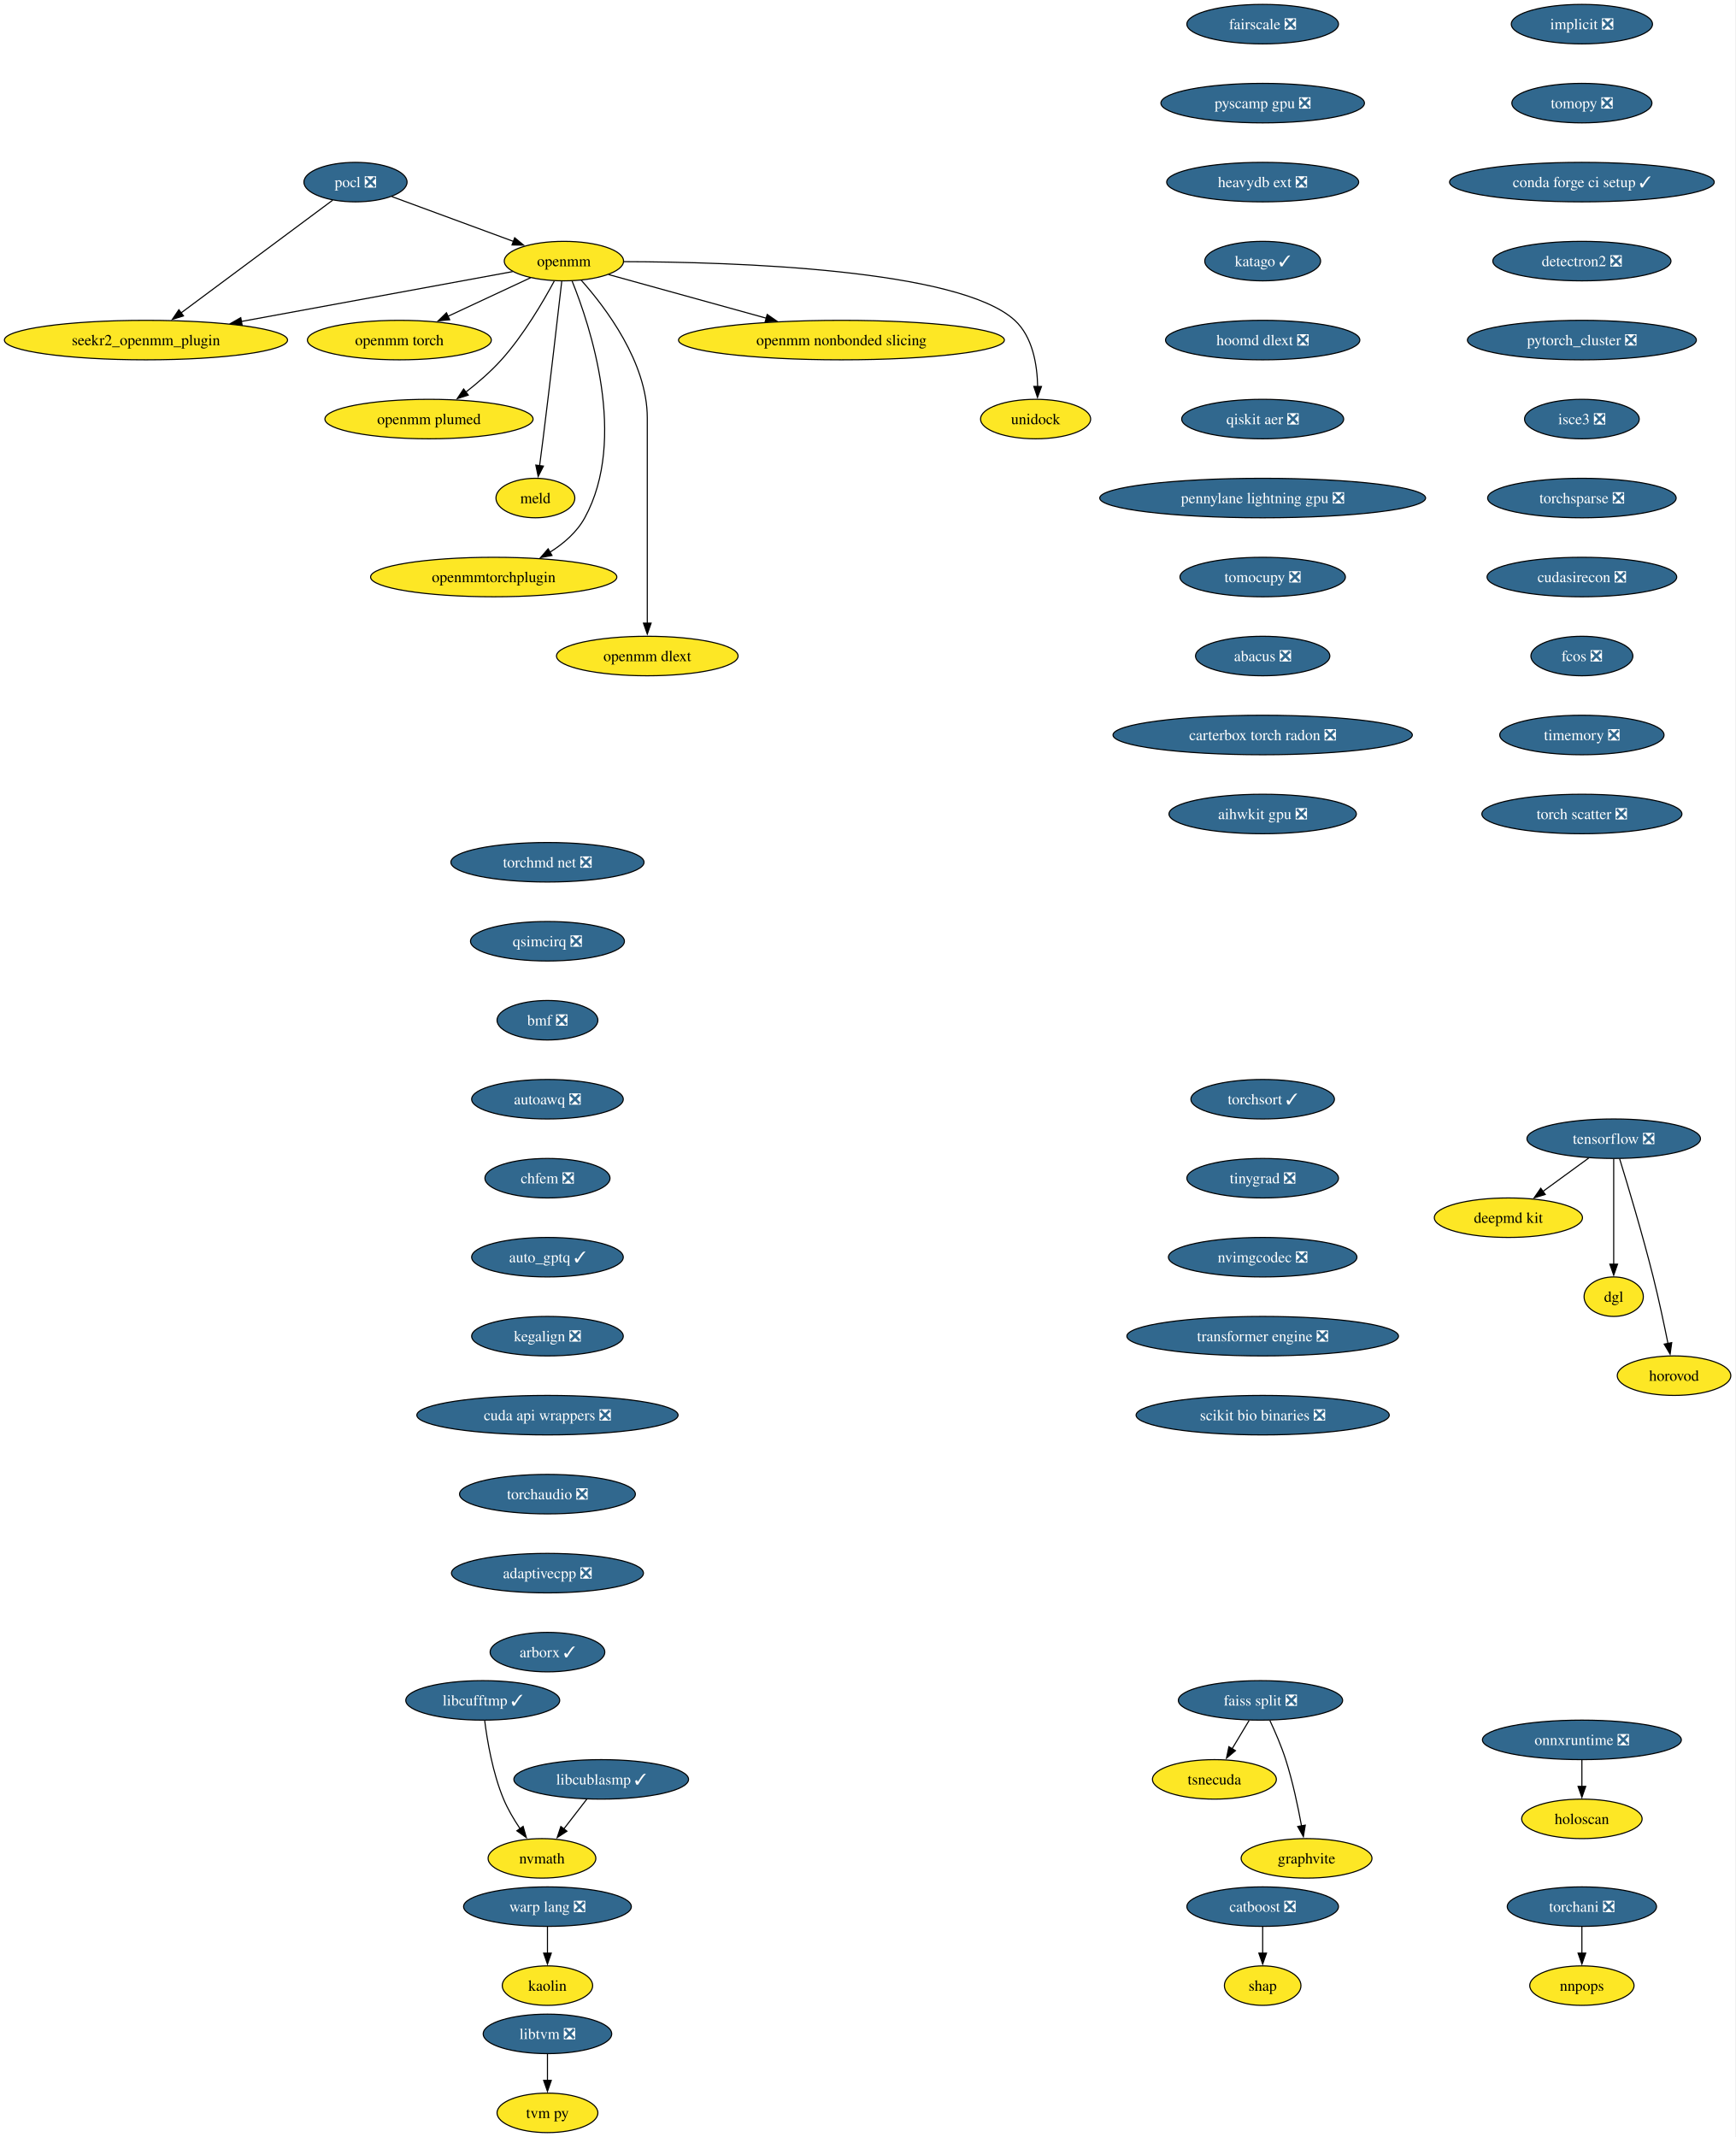
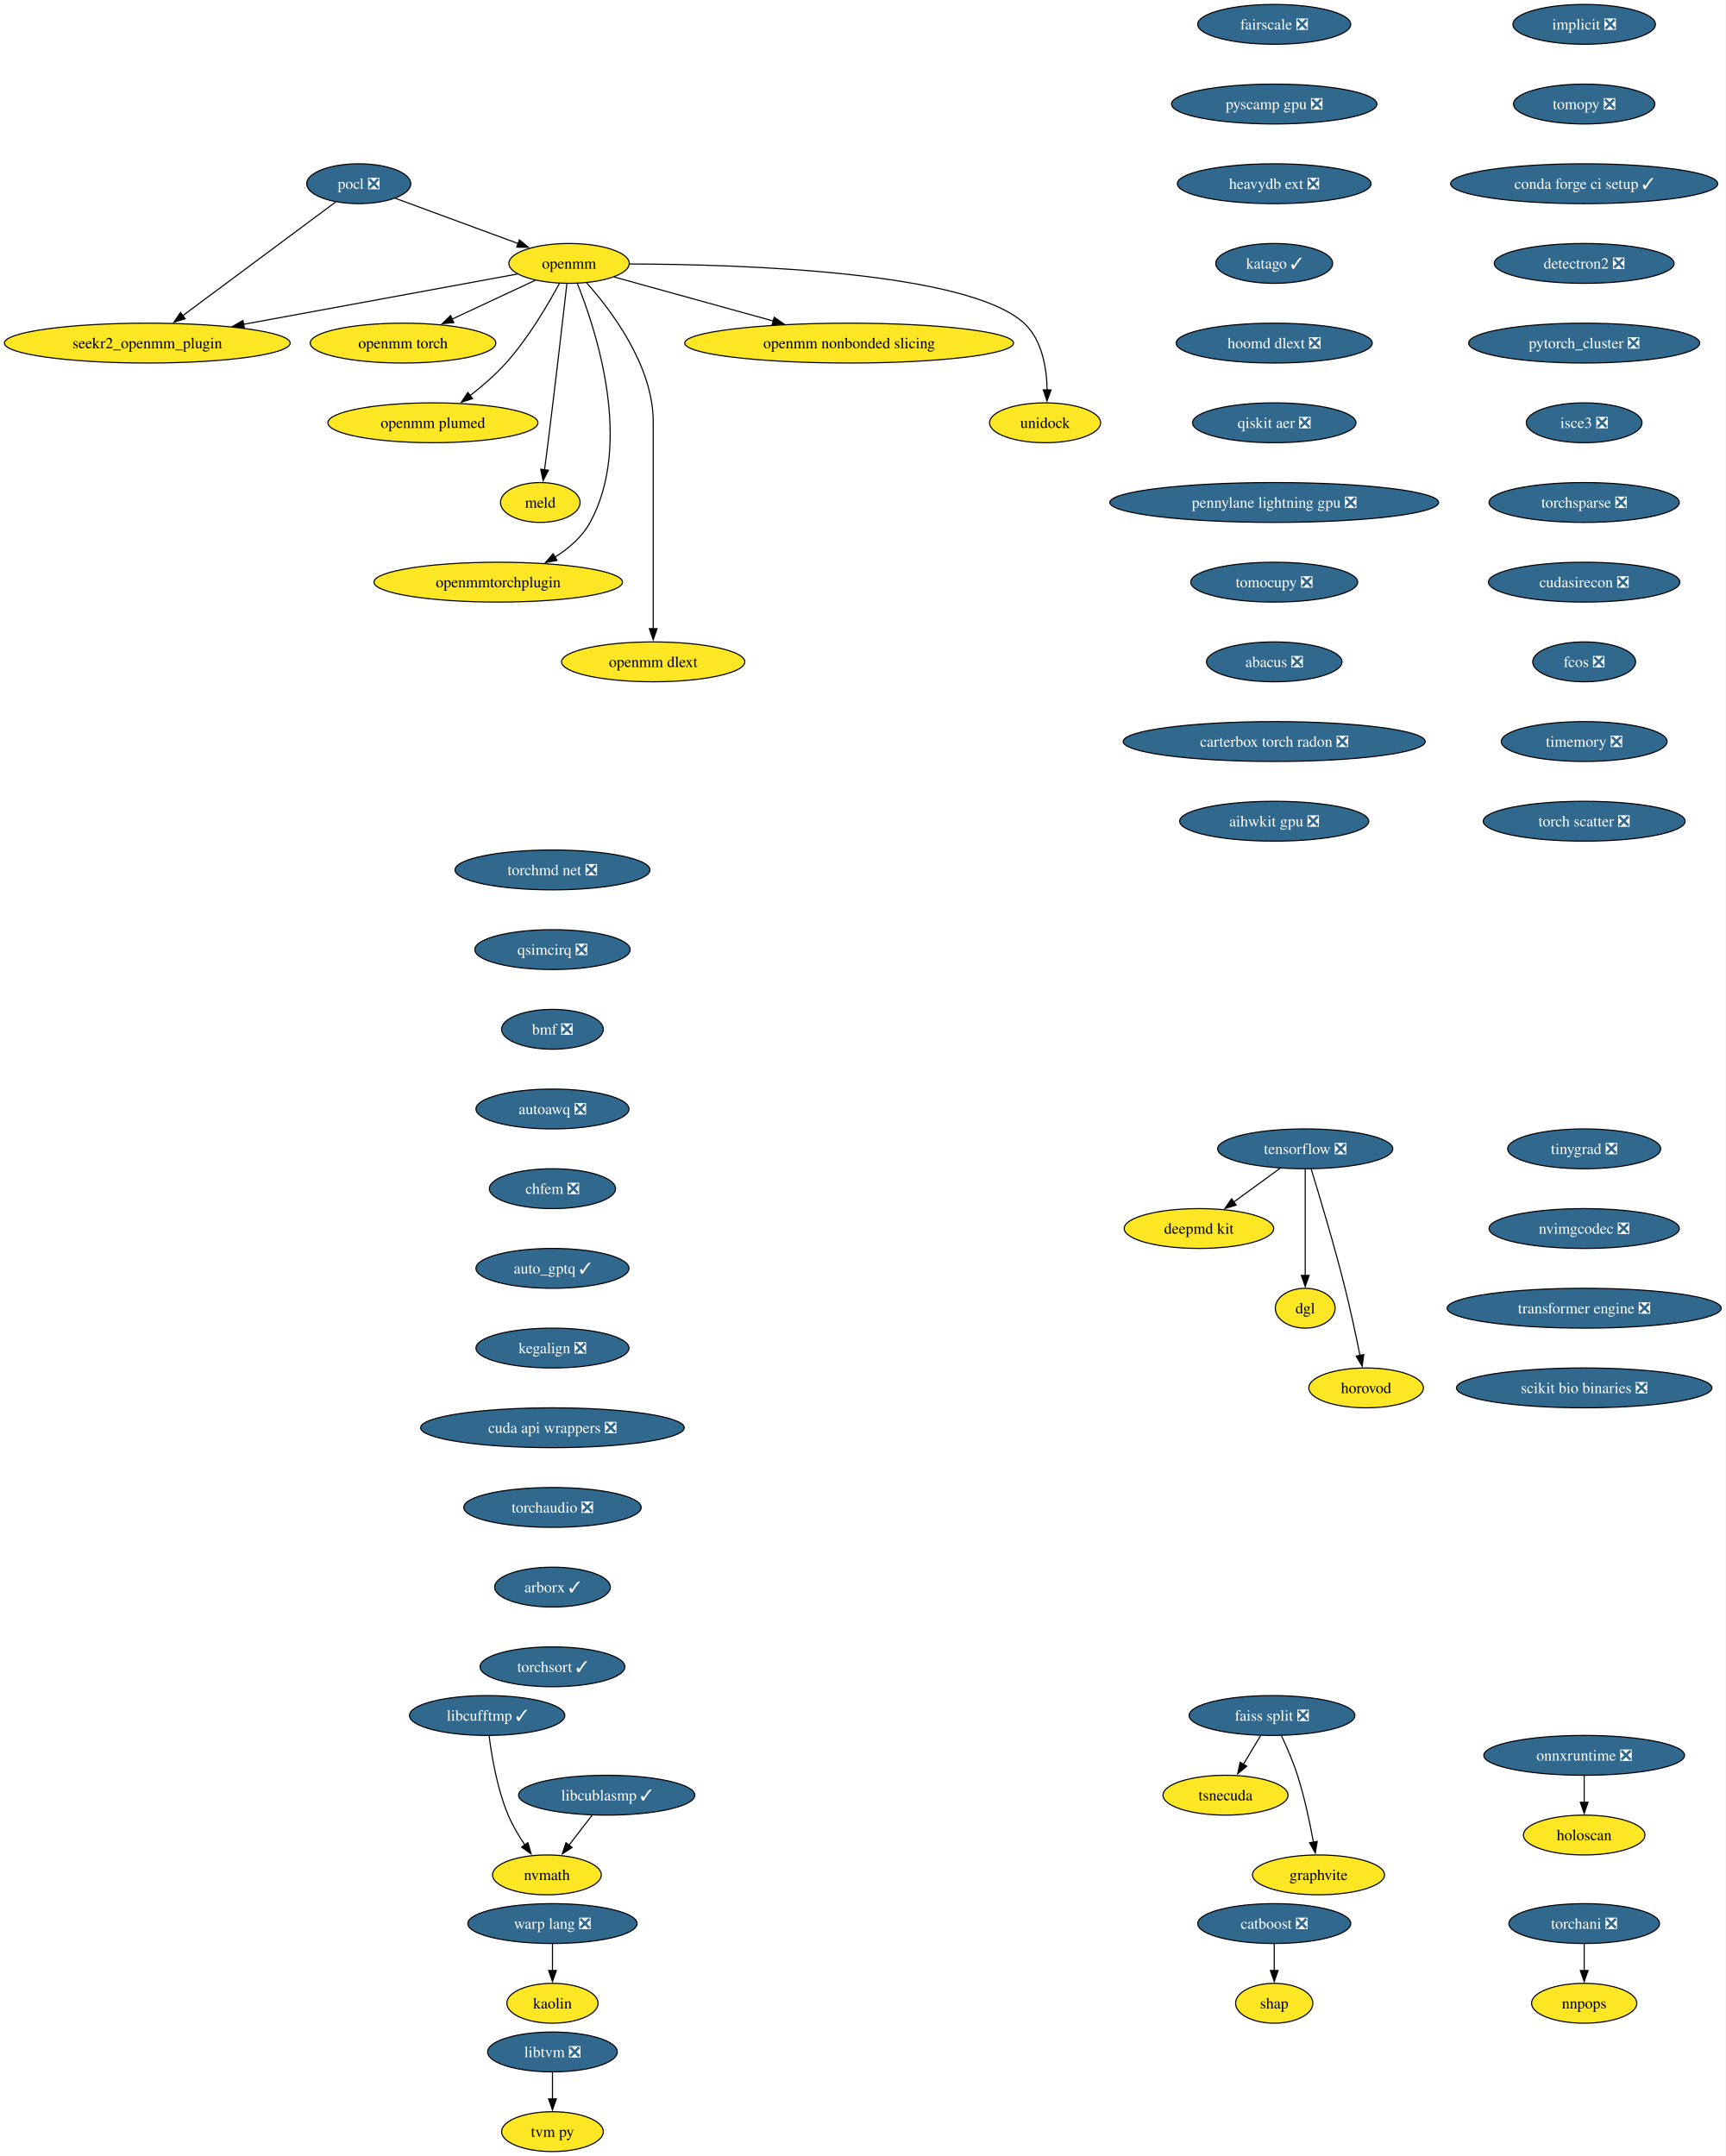
- <svg xmlns="http://www.w3.org/2000/svg" xmlns:xlink="http://www.w3.org/1999/xlink" width="1582pt" height="1948pt" viewBox="0.00 0.00 1582.00 1948.00">
+ <svg xmlns="http://www.w3.org/2000/svg" xmlns:xlink="http://www.w3.org/1999/xlink" width="1559pt" height="1948pt" viewBox="0.00 0.00 1559.00 1948.00">
  <g id="graph0" class="graph" transform="scale(1 1) rotate(0) translate(4 1944)">
-     <polygon fill="white" stroke="none" points="-4,4 -4,-1944 1577.81,-1944 1577.81,4 -4,4" />
+     <polygon fill="white" stroke="none" points="-4,4 -4,-1944 1554.88,-1944 1554.88,4 -4,4" />
    <g id="node1" class="node">
      <g id="a_node1">
        <a xlink:href="https://github.com/conda-forge/implicit-feedstock/pull/109" xlink:title="implicit ❎">
-           <ellipse fill="#31688e" stroke="black" cx="1438.07" cy="-1922" rx="64.36" ry="18" />
-           <text xml:space="preserve" text-anchor="middle" x="1438.07" y="-1917.33" font-family="Times,serif" font-size="14.00" fill="white">implicit ❎</text>
+           <ellipse fill="#31688e" stroke="black" cx="1427.07" cy="-1922" rx="64.36" ry="18" />
+           <text xml:space="preserve" text-anchor="middle" x="1427.07" y="-1917.33" font-family="Times,serif" font-size="14.00" fill="white">implicit ❎</text>
        </a>
      </g>
    </g>
    <g id="node2" class="node">
      <g id="a_node2">
        <a xlink:href="https://github.com/conda-forge/tomopy-feedstock/pull/84" xlink:title="tomopy ❎">
-           <ellipse fill="#31688e" stroke="black" cx="1438.07" cy="-1850" rx="63.84" ry="18" />
-           <text xml:space="preserve" text-anchor="middle" x="1438.07" y="-1845.33" font-family="Times,serif" font-size="14.00" fill="white">tomopy ❎</text>
+           <ellipse fill="#31688e" stroke="black" cx="1427.07" cy="-1850" rx="63.84" ry="18" />
+           <text xml:space="preserve" text-anchor="middle" x="1427.07" y="-1845.33" font-family="Times,serif" font-size="14.00" fill="white">tomopy ❎</text>
        </a>
      </g>
    </g>
    <g id="node13" class="node">
      <g id="a_node13">
        <a xlink:href="https://github.com/conda-forge/conda-forge-ci-setup-feedstock/pull/393" xlink:title="conda forge ci setup ✓">
-           <ellipse fill="#31688e" stroke="black" cx="1438.07" cy="-1778" rx="120.65" ry="18" />
-           <text xml:space="preserve" text-anchor="middle" x="1438.07" y="-1773.33" font-family="Times,serif" font-size="14.00" fill="white">conda forge ci setup ✓</text>
+           <ellipse fill="#31688e" stroke="black" cx="1427.07" cy="-1778" rx="120.65" ry="18" />
+           <text xml:space="preserve" text-anchor="middle" x="1427.07" y="-1773.33" font-family="Times,serif" font-size="14.00" fill="white">conda forge ci setup ✓</text>
        </a>
      </g>
    </g>
    <g id="node3" class="node">
      <g id="a_node3">
        <a xlink:href="https://github.com/conda-forge/pocl-feedstock/pull/110" xlink:title="pocl ❎">
          <ellipse fill="#31688e" stroke="black" cx="320.07" cy="-1778" rx="47" ry="18" />
          <text xml:space="preserve" text-anchor="middle" x="320.07" y="-1773.33" font-family="Times,serif" font-size="14.00" fill="white">pocl ❎</text>
        </a>
      </g>
    </g>
    <g id="node4" class="node">
      <g id="a_node4">
        <a xlink:href="https://github.com/conda-forge/openmm-feedstock" xlink:title="openmm">
          <ellipse fill="#fde725" stroke="black" cx="510.07" cy="-1706" rx="54.36" ry="18" />
          <text xml:space="preserve" text-anchor="middle" x="510.07" y="-1701.33" font-family="Times,serif" font-size="14.00">openmm</text>
        </a>
      </g>
    </g>
    <g id="edge2" class="edge">
      <path fill="none" stroke="black" d="M353.17,-1764.81C383.87,-1753.5 429.84,-1736.56 464.1,-1723.94" />
      <polygon fill="black" stroke="black" points="465.19,-1727.27 473.36,-1720.53 462.77,-1720.7 465.19,-1727.27" />
    </g>
    <g id="node5" class="node">
      <g id="a_node5">
        <a xlink:href="https://github.com/conda-forge/seekr2_openmm_plugin-feedstock" xlink:title="seekr2_openmm_plugin">
          <ellipse fill="#fde725" stroke="black" cx="129.07" cy="-1634" rx="129.07" ry="18" />
          <text xml:space="preserve" text-anchor="middle" x="129.07" y="-1629.33" font-family="Times,serif" font-size="14.00">seekr2_openmm_plugin</text>
        </a>
      </g>
    </g>
    <g id="edge3" class="edge">
      <path fill="none" stroke="black" d="M299.27,-1761.53C265.88,-1736.71 200.11,-1687.81 160.83,-1658.61" />
      <polygon fill="black" stroke="black" points="163.25,-1656.05 153.13,-1652.89 159.07,-1661.66 163.25,-1656.05" />
    </g>
    <g id="edge4" class="edge">
      <path fill="none" stroke="black" d="M463.35,-1696.42C401.9,-1685.13 292.71,-1665.06 215.88,-1650.95" />
      <polygon fill="black" stroke="black" points="216.74,-1647.55 206.28,-1649.18 215.48,-1654.43 216.74,-1647.55" />
    </g>
    <g id="node6" class="node">
      <g id="a_node6">
        <a xlink:href="https://github.com/conda-forge/openmm-torch-feedstock" xlink:title="openmm torch">
          <ellipse fill="#fde725" stroke="black" cx="360.07" cy="-1634" rx="83.83" ry="18" />
          <text xml:space="preserve" text-anchor="middle" x="360.07" y="-1629.33" font-family="Times,serif" font-size="14.00">openmm torch</text>
        </a>
      </g>
    </g>
    <g id="edge5" class="edge">
      <path fill="none" stroke="black" d="M479.72,-1690.83C458.09,-1680.74 428.68,-1667.02 404.43,-1655.7" />
      <polygon fill="black" stroke="black" points="405.96,-1652.55 395.42,-1651.49 403,-1658.89 405.96,-1652.55" />
    </g>
    <g id="node7" class="node">
      <g id="a_node7">
        <a xlink:href="https://github.com/conda-forge/openmm-plumed-feedstock" xlink:title="openmm plumed">
          <ellipse fill="#fde725" stroke="black" cx="387.07" cy="-1562" rx="94.88" ry="18" />
          <text xml:space="preserve" text-anchor="middle" x="387.07" y="-1557.33" font-family="Times,serif" font-size="14.00">openmm plumed</text>
        </a>
      </g>
    </g>
    <g id="edge6" class="edge">
      <path fill="none" stroke="black" d="M501.26,-1687.79C491.14,-1668.98 473.31,-1638.52 453.07,-1616 443.48,-1605.32 431.6,-1595.08 420.58,-1586.49" />
      <polygon fill="black" stroke="black" points="422.88,-1583.85 412.8,-1580.61 418.66,-1589.43 422.88,-1583.85" />
    </g>
    <g id="node8" class="node">
      <g id="a_node8">
        <a xlink:href="https://github.com/conda-forge/meld-feedstock" xlink:title="meld">
          <ellipse fill="#fde725" stroke="black" cx="484.07" cy="-1490" rx="35.95" ry="18" />
          <text xml:space="preserve" text-anchor="middle" x="484.07" y="-1485.33" font-family="Times,serif" font-size="14.00">meld</text>
        </a>
      </g>
    </g>
    <g id="edge7" class="edge">
      <path fill="none" stroke="black" d="M508.1,-1687.6C504.73,-1658.06 497.6,-1596.23 491.07,-1544 490.08,-1536.05 488.96,-1527.43 487.91,-1519.51" />
      <polygon fill="black" stroke="black" points="491.39,-1519.13 486.6,-1509.68 484.45,-1520.05 491.39,-1519.13" />
    </g>
    <g id="node9" class="node">
      <g id="a_node9">
        <a xlink:href="https://github.com/conda-forge/openmmtorchplugin-feedstock" xlink:title="openmmtorchplugin">
          <ellipse fill="#fde725" stroke="black" cx="446.07" cy="-1418" rx="112.24" ry="18" />
          <text xml:space="preserve" text-anchor="middle" x="446.07" y="-1413.33" font-family="Times,serif" font-size="14.00">openmmtorchplugin</text>
        </a>
      </g>
    </g>
    <g id="edge8" class="edge">
      <path fill="none" stroke="black" d="M517.51,-1687.87C533.86,-1647.4 568.47,-1543.9 529.07,-1472 521.87,-1458.86 509.87,-1448.5 497.2,-1440.56" />
      <polygon fill="black" stroke="black" points="499.18,-1437.66 488.76,-1435.71 495.69,-1443.73 499.18,-1437.66" />
    </g>
    <g id="node10" class="node">
      <g id="a_node10">
        <a xlink:href="https://github.com/conda-forge/openmm-dlext-feedstock" xlink:title="openmm dlext">
          <ellipse fill="#fde725" stroke="black" cx="586.07" cy="-1346" rx="82.77" ry="18" />
          <text xml:space="preserve" text-anchor="middle" x="586.07" y="-1341.33" font-family="Times,serif" font-size="14.00">openmm dlext</text>
        </a>
      </g>
    </g>
    <g id="edge9" class="edge">
      <path fill="none" stroke="black" d="M525.82,-1688.61C548.08,-1663.64 586.07,-1613.61 586.07,-1563 586.07,-1563 586.07,-1563 586.07,-1489 586.07,-1449.74 586.07,-1404.38 586.07,-1375.69" />
      <polygon fill="black" stroke="black" points="589.57,-1376 586.07,-1366 582.57,-1376 589.57,-1376" />
    </g>
    <g id="node11" class="node">
      <g id="a_node11">
        <a xlink:href="https://github.com/conda-forge/openmm-nonbonded-slicing-feedstock" xlink:title="openmm nonbonded slicing">
          <ellipse fill="#fde725" stroke="black" cx="763.07" cy="-1634" rx="148.54" ry="18" />
          <text xml:space="preserve" text-anchor="middle" x="763.07" y="-1629.33" font-family="Times,serif" font-size="14.00">openmm nonbonded slicing</text>
        </a>
      </g>
    </g>
    <g id="edge10" class="edge">
      <path fill="none" stroke="black" d="M550.72,-1693.75C589.43,-1683.04 648.46,-1666.71 694.46,-1653.98" />
      <polygon fill="black" stroke="black" points="695.39,-1657.36 704.1,-1651.32 693.52,-1650.61 695.39,-1657.36" />
    </g>
    <g id="node12" class="node">
      <g id="a_node12">
        <a xlink:href="https://github.com/conda-forge/unidock-feedstock" xlink:title="unidock">
          <ellipse fill="#fde725" stroke="black" cx="940.07" cy="-1562" rx="50.16" ry="18" />
          <text xml:space="preserve" text-anchor="middle" x="940.07" y="-1557.33" font-family="Times,serif" font-size="14.00">unidock</text>
        </a>
      </g>
    </g>
    <g id="edge11" class="edge">
      <path fill="none" stroke="black" d="M564.77,-1705.49C664.48,-1705.21 870.27,-1698.79 921.07,-1652 937.43,-1636.93 941.54,-1611.52 941.93,-1591.7" />
      <polygon fill="black" stroke="black" points="945.43,-1591.69 941.79,-1581.74 938.43,-1591.79 945.43,-1591.69" />
    </g>
    <g id="node18" class="node">
      <g id="a_node18">
        <a xlink:href="https://github.com/conda-forge/detectron2-feedstock/pull/52" xlink:title="detectron2 ❎">
-           <ellipse fill="#31688e" stroke="black" cx="1438.07" cy="-1706" rx="81.2" ry="18" />
-           <text xml:space="preserve" text-anchor="middle" x="1438.07" y="-1701.33" font-family="Times,serif" font-size="14.00" fill="white">detectron2 ❎</text>
+           <ellipse fill="#31688e" stroke="black" cx="1427.07" cy="-1706" rx="81.2" ry="18" />
+           <text xml:space="preserve" text-anchor="middle" x="1427.07" y="-1701.33" font-family="Times,serif" font-size="14.00" fill="white">detectron2 ❎</text>
        </a>
      </g>
    </g>
    <g id="node14" class="node">
      <g id="a_node14">
        <a xlink:href="https://github.com/conda-forge/tensorflow-feedstock/pull/450" xlink:title="tensorflow ❎">
-           <ellipse fill="#31688e" stroke="black" cx="1467.07" cy="-906" rx="79.09" ry="18" />
-           <text xml:space="preserve" text-anchor="middle" x="1467.07" y="-901.33" font-family="Times,serif" font-size="14.00" fill="white">tensorflow ❎</text>
+           <ellipse fill="#31688e" stroke="black" cx="1175.07" cy="-906" rx="79.09" ry="18" />
+           <text xml:space="preserve" text-anchor="middle" x="1175.07" y="-901.33" font-family="Times,serif" font-size="14.00" fill="white">tensorflow ❎</text>
        </a>
      </g>
    </g>
    <g id="node15" class="node">
      <g id="a_node15">
        <a xlink:href="https://github.com/conda-forge/deepmd-kit-feedstock" xlink:title="deepmd kit">
-           <ellipse fill="#fde725" stroke="black" cx="1371.07" cy="-834" rx="67.52" ry="18" />
-           <text xml:space="preserve" text-anchor="middle" x="1371.07" y="-829.33" font-family="Times,serif" font-size="14.00">deepmd kit</text>
+           <ellipse fill="#fde725" stroke="black" cx="1079.07" cy="-834" rx="67.52" ry="18" />
+           <text xml:space="preserve" text-anchor="middle" x="1079.07" y="-829.33" font-family="Times,serif" font-size="14.00">deepmd kit</text>
        </a>
      </g>
    </g>
    <g id="edge13" class="edge">
-       <path fill="none" stroke="black" d="M1444.32,-888.41C1431.8,-879.28 1416.07,-867.81 1402.4,-857.84" />
-       <polygon fill="black" stroke="black" points="1404.69,-855.18 1394.55,-852.12 1400.57,-860.84 1404.69,-855.18" />
+       <path fill="none" stroke="black" d="M1152.32,-888.41C1139.8,-879.28 1124.07,-867.81 1110.4,-857.84" />
+       <polygon fill="black" stroke="black" points="1112.69,-855.18 1102.55,-852.12 1108.57,-860.84 1112.69,-855.18" />
    </g>
    <g id="node16" class="node">
      <g id="a_node16">
        <a xlink:href="https://github.com/conda-forge/dgl-feedstock" xlink:title="dgl">
-           <ellipse fill="#fde725" stroke="black" cx="1467.07" cy="-762" rx="27.01" ry="18" />
-           <text xml:space="preserve" text-anchor="middle" x="1467.07" y="-757.33" font-family="Times,serif" font-size="14.00">dgl</text>
+           <ellipse fill="#fde725" stroke="black" cx="1175.07" cy="-762" rx="27.01" ry="18" />
+           <text xml:space="preserve" text-anchor="middle" x="1175.07" y="-757.33" font-family="Times,serif" font-size="14.00">dgl</text>
        </a>
      </g>
    </g>
    <g id="edge14" class="edge">
-       <path fill="none" stroke="black" d="M1467.07,-887.59C1467.07,-863.61 1467.07,-820.14 1467.07,-791.42" />
-       <polygon fill="black" stroke="black" points="1470.57,-791.62 1467.07,-781.62 1463.57,-791.62 1470.57,-791.62" />
+       <path fill="none" stroke="black" d="M1175.07,-887.59C1175.07,-863.61 1175.07,-820.14 1175.07,-791.42" />
+       <polygon fill="black" stroke="black" points="1178.57,-791.62 1175.07,-781.62 1171.57,-791.62 1178.57,-791.62" />
    </g>
    <g id="node17" class="node">
      <g id="a_node17">
        <a xlink:href="https://github.com/conda-forge/horovod-feedstock" xlink:title="horovod">
-           <ellipse fill="#fde725" stroke="black" cx="1522.07" cy="-690" rx="51.74" ry="18" />
-           <text xml:space="preserve" text-anchor="middle" x="1522.07" y="-685.33" font-family="Times,serif" font-size="14.00">horovod</text>
+           <ellipse fill="#fde725" stroke="black" cx="1230.07" cy="-690" rx="51.74" ry="18" />
+           <text xml:space="preserve" text-anchor="middle" x="1230.07" y="-685.33" font-family="Times,serif" font-size="14.00">horovod</text>
        </a>
      </g>
    </g>
    <g id="edge15" class="edge">
-       <path fill="none" stroke="black" d="M1472.47,-887.71C1479.87,-863.69 1493.36,-818.78 1503.07,-780 1508.12,-759.83 1513,-736.87 1516.55,-719.32" />
-       <polygon fill="black" stroke="black" points="1519.96,-720.12 1518.49,-709.63 1513.1,-718.75 1519.96,-720.12" />
+       <path fill="none" stroke="black" d="M1180.47,-887.71C1187.87,-863.69 1201.36,-818.78 1211.07,-780 1216.12,-759.83 1221,-736.87 1224.55,-719.32" />
+       <polygon fill="black" stroke="black" points="1227.96,-720.12 1226.49,-709.63 1221.1,-718.75 1227.96,-720.12" />
    </g>
    <g id="node21" class="node">
      <g id="a_node21">
        <a xlink:href="https://github.com/conda-forge/pytorch_cluster-feedstock/pull/62" xlink:title="pytorch_cluster ❎">
-           <ellipse fill="#31688e" stroke="black" cx="1438.07" cy="-1634" rx="104.35" ry="18" />
-           <text xml:space="preserve" text-anchor="middle" x="1438.07" y="-1629.33" font-family="Times,serif" font-size="14.00" fill="white">pytorch_cluster ❎</text>
+           <ellipse fill="#31688e" stroke="black" cx="1427.07" cy="-1634" rx="104.35" ry="18" />
+           <text xml:space="preserve" text-anchor="middle" x="1427.07" y="-1629.33" font-family="Times,serif" font-size="14.00" fill="white">pytorch_cluster ❎</text>
        </a>
      </g>
    </g>
    <g id="node19" class="node">
      <g id="a_node19">
        <a xlink:href="https://github.com/conda-forge/catboost-feedstock/pull/142" xlink:title="catboost ❎">
          <ellipse fill="#31688e" stroke="black" cx="1147.07" cy="-206" rx="69.1" ry="18" />
          <text xml:space="preserve" text-anchor="middle" x="1147.07" y="-201.33" font-family="Times,serif" font-size="14.00" fill="white">catboost ❎</text>
        </a>
      </g>
    </g>
    <g id="node20" class="node">
      <g id="a_node20">
        <a xlink:href="https://github.com/conda-forge/shap-feedstock" xlink:title="shap">
          <ellipse fill="#fde725" stroke="black" cx="1147.07" cy="-134" rx="34.9" ry="18" />
          <text xml:space="preserve" text-anchor="middle" x="1147.07" y="-129.32" font-family="Times,serif" font-size="14.00">shap</text>
        </a>
      </g>
    </g>
    <g id="edge17" class="edge">
      <path fill="none" stroke="black" d="M1147.07,-187.7C1147.07,-180.41 1147.07,-171.73 1147.07,-163.54" />
      <polygon fill="black" stroke="black" points="1150.57,-163.62 1147.07,-153.62 1143.57,-163.62 1150.57,-163.62" />
    </g>
    <g id="node25" class="node">
      <g id="a_node25">
        <a xlink:href="https://github.com/conda-forge/isce3-feedstock/pull/92" xlink:title="isce3 ❎">
-           <ellipse fill="#31688e" stroke="black" cx="1438.07" cy="-1562" rx="52.26" ry="18" />
-           <text xml:space="preserve" text-anchor="middle" x="1438.07" y="-1557.33" font-family="Times,serif" font-size="14.00" fill="white">isce3 ❎</text>
+           <ellipse fill="#31688e" stroke="black" cx="1427.07" cy="-1562" rx="52.26" ry="18" />
+           <text xml:space="preserve" text-anchor="middle" x="1427.07" y="-1557.33" font-family="Times,serif" font-size="14.00" fill="white">isce3 ❎</text>
        </a>
      </g>
    </g>
    <g id="node22" class="node">
      <g id="a_node22">
        <a xlink:href="https://github.com/conda-forge/faiss-split-feedstock/pull/90" xlink:title="faiss split ❎">
          <ellipse fill="#31688e" stroke="black" cx="1145.07" cy="-394" rx="74.88" ry="18" />
          <text xml:space="preserve" text-anchor="middle" x="1145.07" y="-389.32" font-family="Times,serif" font-size="14.00" fill="white">faiss split ❎</text>
        </a>
      </g>
    </g>
    <g id="node23" class="node">
      <g id="a_node23">
        <a xlink:href="https://github.com/conda-forge/tsnecuda-feedstock" xlink:title="tsnecuda">
          <ellipse fill="#fde725" stroke="black" cx="1103.07" cy="-322" rx="56.47" ry="18" />
          <text xml:space="preserve" text-anchor="middle" x="1103.07" y="-317.32" font-family="Times,serif" font-size="14.00">tsnecuda</text>
        </a>
      </g>
    </g>
    <g id="edge19" class="edge">
      <path fill="none" stroke="black" d="M1134.69,-375.7C1130.01,-367.9 1124.38,-358.51 1119.17,-349.83" />
      <polygon fill="black" stroke="black" points="1122.26,-348.18 1114.11,-341.4 1116.26,-351.78 1122.26,-348.18" />
    </g>
    <g id="node24" class="node">
      <g id="a_node24">
        <a xlink:href="https://github.com/conda-forge/graphvite-feedstock" xlink:title="graphvite">
          <ellipse fill="#fde725" stroke="black" cx="1187.07" cy="-250" rx="59.63" ry="18" />
          <text xml:space="preserve" text-anchor="middle" x="1187.07" y="-245.32" font-family="Times,serif" font-size="14.00">graphvite</text>
        </a>
      </g>
    </g>
    <g id="edge20" class="edge">
      <path fill="none" stroke="black" d="M1153.64,-375.67C1158.41,-365.48 1164.16,-352.23 1168.07,-340 1174.41,-320.19 1179.26,-297.23 1182.47,-279.59" />
      <polygon fill="black" stroke="black" points="1185.9,-280.27 1184.17,-269.82 1179,-279.07 1185.9,-280.27" />
    </g>
    <g id="node30" class="node">
      <g id="a_node30">
        <a xlink:href="https://github.com/conda-forge/torchsparse-feedstock/pull/41" xlink:title="torchsparse ❎">
-           <ellipse fill="#31688e" stroke="black" cx="1438.07" cy="-1490" rx="85.93" ry="18" />
-           <text xml:space="preserve" text-anchor="middle" x="1438.07" y="-1485.33" font-family="Times,serif" font-size="14.00" fill="white">torchsparse ❎</text>
+           <ellipse fill="#31688e" stroke="black" cx="1427.07" cy="-1490" rx="85.93" ry="18" />
+           <text xml:space="preserve" text-anchor="middle" x="1427.07" y="-1485.33" font-family="Times,serif" font-size="14.00" fill="white">torchsparse ❎</text>
        </a>
      </g>
    </g>
    <g id="node26" class="node">
      <g id="a_node26">
        <a xlink:href="https://github.com/conda-forge/libtvm-feedstock/pull/42" xlink:title="libtvm ❎">
          <ellipse fill="#31688e" stroke="black" cx="495.07" cy="-90" rx="58.57" ry="18" />
          <text xml:space="preserve" text-anchor="middle" x="495.07" y="-85.33" font-family="Times,serif" font-size="14.00" fill="white">libtvm ❎</text>
        </a>
      </g>
    </g>
    <g id="node27" class="node">
      <g id="a_node27">
        <a xlink:href="https://github.com/conda-forge/tvm-py-feedstock" xlink:title="tvm py">
          <ellipse fill="#fde725" stroke="black" cx="495.07" cy="-18" rx="45.95" ry="18" />
          <text xml:space="preserve" text-anchor="middle" x="495.07" y="-13.32" font-family="Times,serif" font-size="14.00">tvm py</text>
        </a>
      </g>
    </g>
    <g id="edge22" class="edge">
      <path fill="none" stroke="black" d="M495.07,-71.7C495.07,-64.41 495.07,-55.73 495.07,-47.54" />
      <polygon fill="black" stroke="black" points="498.57,-47.62 495.07,-37.62 491.57,-47.62 498.57,-47.62" />
    </g>
    <g id="node28" class="node">
      <g id="a_node28">
        <a xlink:href="https://github.com/conda-forge/torchani-feedstock/pull/48" xlink:title="torchani ❎">
-           <ellipse fill="#31688e" stroke="black" cx="1438.07" cy="-206" rx="68.04" ry="18" />
-           <text xml:space="preserve" text-anchor="middle" x="1438.07" y="-201.33" font-family="Times,serif" font-size="14.00" fill="white">torchani ❎</text>
+           <ellipse fill="#31688e" stroke="black" cx="1427.07" cy="-206" rx="68.04" ry="18" />
+           <text xml:space="preserve" text-anchor="middle" x="1427.07" y="-201.33" font-family="Times,serif" font-size="14.00" fill="white">torchani ❎</text>
        </a>
      </g>
    </g>
    <g id="node29" class="node">
      <g id="a_node29">
        <a xlink:href="https://github.com/conda-forge/nnpops-feedstock" xlink:title="nnpops">
-           <ellipse fill="#fde725" stroke="black" cx="1438.07" cy="-134" rx="47.53" ry="18" />
-           <text xml:space="preserve" text-anchor="middle" x="1438.07" y="-129.32" font-family="Times,serif" font-size="14.00">nnpops</text>
+           <ellipse fill="#fde725" stroke="black" cx="1427.07" cy="-134" rx="47.53" ry="18" />
+           <text xml:space="preserve" text-anchor="middle" x="1427.07" y="-129.32" font-family="Times,serif" font-size="14.00">nnpops</text>
        </a>
      </g>
    </g>
    <g id="edge23" class="edge">
-       <path fill="none" stroke="black" d="M1438.07,-187.7C1438.07,-180.41 1438.07,-171.73 1438.07,-163.54" />
-       <polygon fill="black" stroke="black" points="1441.57,-163.62 1438.07,-153.62 1434.57,-163.62 1441.57,-163.62" />
+       <path fill="none" stroke="black" d="M1427.07,-187.7C1427.07,-180.41 1427.07,-171.73 1427.07,-163.54" />
+       <polygon fill="black" stroke="black" points="1430.57,-163.62 1427.07,-153.62 1423.57,-163.62 1430.57,-163.62" />
    </g>
    <g id="node33" class="node">
      <g id="a_node33">
        <a xlink:href="https://github.com/conda-forge/cudasirecon-feedstock/pull/31" xlink:title="cudasirecon ❎">
-           <ellipse fill="#31688e" stroke="black" cx="1438.07" cy="-1418" rx="86.46" ry="18" />
-           <text xml:space="preserve" text-anchor="middle" x="1438.07" y="-1413.33" font-family="Times,serif" font-size="14.00" fill="white">cudasirecon ❎</text>
+           <ellipse fill="#31688e" stroke="black" cx="1427.07" cy="-1418" rx="86.46" ry="18" />
+           <text xml:space="preserve" text-anchor="middle" x="1427.07" y="-1413.33" font-family="Times,serif" font-size="14.00" fill="white">cudasirecon ❎</text>
        </a>
      </g>
    </g>
    <g id="node31" class="node">
      <g id="a_node31">
        <a xlink:href="https://github.com/conda-forge/onnxruntime-feedstock/pull/151" xlink:title="onnxruntime ❎">
-           <ellipse fill="#31688e" stroke="black" cx="1438.07" cy="-358" rx="90.67" ry="18" />
-           <text xml:space="preserve" text-anchor="middle" x="1438.07" y="-353.32" font-family="Times,serif" font-size="14.00" fill="white">onnxruntime ❎</text>
+           <ellipse fill="#31688e" stroke="black" cx="1427.07" cy="-358" rx="90.67" ry="18" />
+           <text xml:space="preserve" text-anchor="middle" x="1427.07" y="-353.32" font-family="Times,serif" font-size="14.00" fill="white">onnxruntime ❎</text>
        </a>
      </g>
    </g>
    <g id="node32" class="node">
      <g id="a_node32">
        <a xlink:href="https://github.com/conda-forge/holoscan-feedstock" xlink:title="holoscan">
-           <ellipse fill="#fde725" stroke="black" cx="1438.07" cy="-286" rx="54.89" ry="18" />
-           <text xml:space="preserve" text-anchor="middle" x="1438.07" y="-281.32" font-family="Times,serif" font-size="14.00">holoscan</text>
+           <ellipse fill="#fde725" stroke="black" cx="1427.07" cy="-286" rx="54.89" ry="18" />
+           <text xml:space="preserve" text-anchor="middle" x="1427.07" y="-281.32" font-family="Times,serif" font-size="14.00">holoscan</text>
        </a>
      </g>
    </g>
    <g id="edge25" class="edge">
-       <path fill="none" stroke="black" d="M1438.07,-339.7C1438.07,-332.41 1438.07,-323.73 1438.07,-315.54" />
-       <polygon fill="black" stroke="black" points="1441.57,-315.62 1438.07,-305.62 1434.57,-315.62 1441.57,-315.62" />
+       <path fill="none" stroke="black" d="M1427.07,-339.7C1427.07,-332.41 1427.07,-323.73 1427.07,-315.54" />
+       <polygon fill="black" stroke="black" points="1430.57,-315.62 1427.07,-305.62 1423.57,-315.62 1430.57,-315.62" />
    </g>
    <g id="node34" class="node">
      <g id="a_node34">
        <a xlink:href="https://github.com/conda-forge/fcos-feedstock/pull/26" xlink:title="fcos ❎">
-           <ellipse fill="#31688e" stroke="black" cx="1438.07" cy="-1346" rx="46.47" ry="18" />
-           <text xml:space="preserve" text-anchor="middle" x="1438.07" y="-1341.33" font-family="Times,serif" font-size="14.00" fill="white">fcos ❎</text>
+           <ellipse fill="#31688e" stroke="black" cx="1427.07" cy="-1346" rx="46.47" ry="18" />
+           <text xml:space="preserve" text-anchor="middle" x="1427.07" y="-1341.33" font-family="Times,serif" font-size="14.00" fill="white">fcos ❎</text>
        </a>
      </g>
    </g>
    <g id="node35" class="node">
      <g id="a_node35">
        <a xlink:href="https://github.com/conda-forge/timemory-feedstock/pull/23" xlink:title="timemory ❎">
-           <ellipse fill="#31688e" stroke="black" cx="1438.07" cy="-1274" rx="74.88" ry="18" />
-           <text xml:space="preserve" text-anchor="middle" x="1438.07" y="-1269.33" font-family="Times,serif" font-size="14.00" fill="white">timemory ❎</text>
+           <ellipse fill="#31688e" stroke="black" cx="1427.07" cy="-1274" rx="74.88" ry="18" />
+           <text xml:space="preserve" text-anchor="middle" x="1427.07" y="-1269.33" font-family="Times,serif" font-size="14.00" fill="white">timemory ❎</text>
        </a>
      </g>
    </g>
    <g id="node36" class="node">
      <g id="a_node36">
        <a xlink:href="https://github.com/conda-forge/torch-scatter-feedstock/pull/41" xlink:title="torch scatter ❎">
-           <ellipse fill="#31688e" stroke="black" cx="1438.07" cy="-1202" rx="91.19" ry="18" />
-           <text xml:space="preserve" text-anchor="middle" x="1438.07" y="-1197.33" font-family="Times,serif" font-size="14.00" fill="white">torch scatter ❎</text>
+           <ellipse fill="#31688e" stroke="black" cx="1427.07" cy="-1202" rx="91.19" ry="18" />
+           <text xml:space="preserve" text-anchor="middle" x="1427.07" y="-1197.33" font-family="Times,serif" font-size="14.00" fill="white">torch scatter ❎</text>
        </a>
      </g>
    </g>
    <g id="node37" class="node">
      <g id="a_node37">
        <a xlink:href="https://github.com/conda-forge/kaolin-feedstock" xlink:title="kaolin">
          <ellipse fill="#fde725" stroke="black" cx="495.07" cy="-134" rx="41.21" ry="18" />
          <text xml:space="preserve" text-anchor="middle" x="495.07" y="-129.32" font-family="Times,serif" font-size="14.00">kaolin</text>
        </a>
      </g>
    </g>
    <g id="node38" class="node">
      <g id="a_node38">
        <a xlink:href="https://github.com/conda-forge/fairscale-feedstock/pull/41" xlink:title="fairscale ❎">
          <ellipse fill="#31688e" stroke="black" cx="1147.07" cy="-1922" rx="69.1" ry="18" />
          <text xml:space="preserve" text-anchor="middle" x="1147.07" y="-1917.33" font-family="Times,serif" font-size="14.00" fill="white">fairscale ❎</text>
        </a>
      </g>
    </g>
    <g id="node39" class="node">
      <g id="a_node39">
        <a xlink:href="https://github.com/conda-forge/pyscamp-gpu-feedstock/pull/16" xlink:title="pyscamp gpu ❎">
          <ellipse fill="#31688e" stroke="black" cx="1147.07" cy="-1850" rx="92.77" ry="18" />
          <text xml:space="preserve" text-anchor="middle" x="1147.07" y="-1845.33" font-family="Times,serif" font-size="14.00" fill="white">pyscamp gpu ❎</text>
        </a>
      </g>
    </g>
    <g id="node40" class="node">
      <g id="a_node40">
        <a xlink:href="https://github.com/conda-forge/heavydb-ext-feedstock/pull/90" xlink:title="heavydb ext ❎">
          <ellipse fill="#31688e" stroke="black" cx="1147.07" cy="-1778" rx="87.51" ry="18" />
          <text xml:space="preserve" text-anchor="middle" x="1147.07" y="-1773.33" font-family="Times,serif" font-size="14.00" fill="white">heavydb ext ❎</text>
        </a>
      </g>
    </g>
    <g id="node41" class="node">
      <g id="a_node41">
        <a xlink:href="https://github.com/conda-forge/katago-feedstock/pull/26" xlink:title="katago ✓">
          <ellipse fill="#31688e" stroke="black" cx="1147.07" cy="-1706" rx="52.79" ry="18" />
          <text xml:space="preserve" text-anchor="middle" x="1147.07" y="-1701.33" font-family="Times,serif" font-size="14.00" fill="white">katago ✓</text>
        </a>
      </g>
    </g>
    <g id="node42" class="node">
      <g id="a_node42">
        <a xlink:href="https://github.com/conda-forge/hoomd-dlext-feedstock/pull/18" xlink:title="hoomd dlext ❎">
          <ellipse fill="#31688e" stroke="black" cx="1147.07" cy="-1634" rx="88.56" ry="18" />
          <text xml:space="preserve" text-anchor="middle" x="1147.07" y="-1629.33" font-family="Times,serif" font-size="14.00" fill="white">hoomd dlext ❎</text>
        </a>
      </g>
    </g>
    <g id="node43" class="node">
      <g id="a_node43">
        <a xlink:href="https://github.com/conda-forge/qiskit-aer-feedstock/pull/59" xlink:title="qiskit aer ❎">
          <ellipse fill="#31688e" stroke="black" cx="1147.07" cy="-1562" rx="73.83" ry="18" />
          <text xml:space="preserve" text-anchor="middle" x="1147.07" y="-1557.33" font-family="Times,serif" font-size="14.00" fill="white">qiskit aer ❎</text>
        </a>
      </g>
    </g>
    <g id="node44" class="node">
      <g id="a_node44">
        <a xlink:href="https://github.com/conda-forge/pennylane-lightning-gpu-feedstock/pull/28" xlink:title="pennylane lightning gpu ❎">
          <ellipse fill="#31688e" stroke="black" cx="1147.07" cy="-1490" rx="148.54" ry="18" />
          <text xml:space="preserve" text-anchor="middle" x="1147.07" y="-1485.33" font-family="Times,serif" font-size="14.00" fill="white">pennylane lightning gpu ❎</text>
        </a>
      </g>
    </g>
    <g id="node45" class="node">
      <g id="a_node45">
        <a xlink:href="https://github.com/conda-forge/tomocupy-feedstock/pull/32" xlink:title="tomocupy ❎">
          <ellipse fill="#31688e" stroke="black" cx="1147.07" cy="-1418" rx="75.41" ry="18" />
          <text xml:space="preserve" text-anchor="middle" x="1147.07" y="-1413.33" font-family="Times,serif" font-size="14.00" fill="white">tomocupy ❎</text>
        </a>
      </g>
    </g>
    <g id="node46" class="node">
      <g id="a_node46">
        <a xlink:href="https://github.com/conda-forge/abacus-feedstock/pull/64" xlink:title="abacus ❎">
          <ellipse fill="#31688e" stroke="black" cx="1147.07" cy="-1346" rx="61.2" ry="18" />
          <text xml:space="preserve" text-anchor="middle" x="1147.07" y="-1341.33" font-family="Times,serif" font-size="14.00" fill="white">abacus ❎</text>
        </a>
      </g>
    </g>
    <g id="node47" class="node">
      <g id="a_node47">
        <a xlink:href="https://github.com/conda-forge/carterbox-torch-radon-feedstock/pull/19" xlink:title="carterbox torch radon ❎">
          <ellipse fill="#31688e" stroke="black" cx="1147.07" cy="-1274" rx="136.44" ry="18" />
          <text xml:space="preserve" text-anchor="middle" x="1147.07" y="-1269.33" font-family="Times,serif" font-size="14.00" fill="white">carterbox torch radon ❎</text>
        </a>
      </g>
    </g>
    <g id="node48" class="node">
      <g id="a_node48">
        <a xlink:href="https://github.com/conda-forge/aihwkit-gpu-feedstock/pull/27" xlink:title="aihwkit gpu ❎">
          <ellipse fill="#31688e" stroke="black" cx="1147.07" cy="-1202" rx="85.41" ry="18" />
          <text xml:space="preserve" text-anchor="middle" x="1147.07" y="-1197.33" font-family="Times,serif" font-size="14.00" fill="white">aihwkit gpu ❎</text>
        </a>
      </g>
    </g>
    <g id="node49" class="node">
      <g id="a_node49">
        <a xlink:href="https://github.com/conda-forge/torchmd-net-feedstock/pull/63" xlink:title="torchmd net ❎">
          <ellipse fill="#31688e" stroke="black" cx="495.07" cy="-1158" rx="88.04" ry="18" />
          <text xml:space="preserve" text-anchor="middle" x="495.07" y="-1153.33" font-family="Times,serif" font-size="14.00" fill="white">torchmd net ❎</text>
        </a>
      </g>
    </g>
    <g id="node50" class="node">
      <g id="a_node50">
        <a xlink:href="https://github.com/conda-forge/qsimcirq-feedstock/pull/31" xlink:title="qsimcirq ❎">
          <ellipse fill="#31688e" stroke="black" cx="495.07" cy="-1086" rx="70.15" ry="18" />
          <text xml:space="preserve" text-anchor="middle" x="495.07" y="-1081.33" font-family="Times,serif" font-size="14.00" fill="white">qsimcirq ❎</text>
        </a>
      </g>
    </g>
    <g id="node51" class="node">
      <g id="a_node51">
        <a xlink:href="https://github.com/conda-forge/bmf-feedstock/pull/39" xlink:title="bmf ❎">
          <ellipse fill="#31688e" stroke="black" cx="495.07" cy="-1014" rx="45.95" ry="18" />
          <text xml:space="preserve" text-anchor="middle" x="495.07" y="-1009.33" font-family="Times,serif" font-size="14.00" fill="white">bmf ❎</text>
        </a>
      </g>
    </g>
    <g id="node53" class="node">
      <g id="a_node53">
        <a xlink:href="https://github.com/conda-forge/autoawq-feedstock/pull/32" xlink:title="autoawq ❎">
          <ellipse fill="#31688e" stroke="black" cx="495.07" cy="-942" rx="69.1" ry="18" />
          <text xml:space="preserve" text-anchor="middle" x="495.07" y="-937.33" font-family="Times,serif" font-size="14.00" fill="white">autoawq ❎</text>
        </a>
      </g>
    </g>
    <g id="node52" class="node">
      <g id="a_node52">
        <a xlink:href="https://github.com/conda-forge/warp-lang-feedstock/pull/60" xlink:title="warp lang ❎">
          <ellipse fill="#31688e" stroke="black" cx="495.07" cy="-206" rx="76.46" ry="18" />
          <text xml:space="preserve" text-anchor="middle" x="495.07" y="-201.33" font-family="Times,serif" font-size="14.00" fill="white">warp lang ❎</text>
        </a>
      </g>
    </g>
    <g id="edge42" class="edge">
      <path fill="none" stroke="black" d="M495.07,-187.7C495.07,-180.41 495.07,-171.73 495.07,-163.54" />
      <polygon fill="black" stroke="black" points="498.57,-163.62 495.07,-153.62 491.57,-163.62 498.57,-163.62" />
    </g>
    <g id="node54" class="node">
      <g id="a_node54">
        <a xlink:href="https://github.com/conda-forge/chfem-feedstock/pull/9" xlink:title="chfem ❎">
          <ellipse fill="#31688e" stroke="black" cx="495.07" cy="-870" rx="57" ry="18" />
          <text xml:space="preserve" text-anchor="middle" x="495.07" y="-865.33" font-family="Times,serif" font-size="14.00" fill="white">chfem ❎</text>
        </a>
      </g>
    </g>
    <g id="node55" class="node">
      <g id="a_node55">
        <a xlink:href="https://github.com/conda-forge/auto_gptq-feedstock/pull/17" xlink:title="auto_gptq ✓">
          <ellipse fill="#31688e" stroke="black" cx="495.07" cy="-798" rx="69.1" ry="18" />
          <text xml:space="preserve" text-anchor="middle" x="495.07" y="-793.33" font-family="Times,serif" font-size="14.00" fill="white">auto_gptq ✓</text>
        </a>
      </g>
    </g>
    <g id="node56" class="node">
      <g id="a_node56">
        <a xlink:href="https://github.com/conda-forge/kegalign-feedstock/pull/4" xlink:title="kegalign ❎">
          <ellipse fill="#31688e" stroke="black" cx="495.07" cy="-726" rx="69.1" ry="18" />
          <text xml:space="preserve" text-anchor="middle" x="495.07" y="-721.33" font-family="Times,serif" font-size="14.00" fill="white">kegalign ❎</text>
        </a>
      </g>
    </g>
    <g id="node58" class="node">
      <g id="a_node58">
        <a xlink:href="https://github.com/conda-forge/cuda-api-wrappers-feedstock/pull/3" xlink:title="cuda api wrappers ❎">
          <ellipse fill="#31688e" stroke="black" cx="495.07" cy="-654" rx="119.08" ry="18" />
          <text xml:space="preserve" text-anchor="middle" x="495.07" y="-649.33" font-family="Times,serif" font-size="14.00" fill="white">cuda api wrappers ❎</text>
        </a>
      </g>
    </g>
    <g id="node57" class="node">
      <g id="a_node57">
        <a xlink:href="https://github.com/conda-forge/nvmath-feedstock" xlink:title="nvmath">
          <ellipse fill="#fde725" stroke="black" cx="490.07" cy="-250" rx="49.1" ry="18" />
          <text xml:space="preserve" text-anchor="middle" x="490.07" y="-245.32" font-family="Times,serif" font-size="14.00">nvmath</text>
        </a>
      </g>
    </g>
    <g id="node59" class="node">
      <g id="a_node59">
        <a xlink:href="https://github.com/conda-forge/torchaudio-feedstock/pull/34" xlink:title="torchaudio ❎">
          <ellipse fill="#31688e" stroke="black" cx="495.07" cy="-582" rx="80.14" ry="18" />
          <text xml:space="preserve" text-anchor="middle" x="495.07" y="-577.33" font-family="Times,serif" font-size="14.00" fill="white">torchaudio ❎</text>
        </a>
      </g>
    </g>
    <g id="node61" class="node">
      <g id="a_node61">
-         <a xlink:href="https://github.com/conda-forge/adaptivecpp-feedstock/pull/24" xlink:title="adaptivecpp ❎">
-           <ellipse fill="#31688e" stroke="black" cx="495.07" cy="-510" rx="87.51" ry="18" />
-           <text xml:space="preserve" text-anchor="middle" x="495.07" y="-505.32" font-family="Times,serif" font-size="14.00" fill="white">adaptivecpp ❎</text>
+         <a xlink:href="https://github.com/conda-forge/arborx-feedstock/pull/2" xlink:title="arborx ✓">
+           <ellipse fill="#31688e" stroke="black" cx="495.07" cy="-510" rx="52.26" ry="18" />
+           <text xml:space="preserve" text-anchor="middle" x="495.07" y="-505.32" font-family="Times,serif" font-size="14.00" fill="white">arborx ✓</text>
        </a>
      </g>
    </g>
    <g id="node60" class="node">
      <g id="a_node60">
        <a xlink:href="https://github.com/conda-forge/libcublasmp-feedstock/pull/16" xlink:title="libcublasmp ✓">
          <ellipse fill="#31688e" stroke="black" cx="544.07" cy="-322" rx="79.62" ry="18" />
          <text xml:space="preserve" text-anchor="middle" x="544.07" y="-317.32" font-family="Times,serif" font-size="14.00" fill="white">libcublasmp ✓</text>
        </a>
      </g>
    </g>
    <g id="edge49" class="edge">
      <path fill="none" stroke="black" d="M531,-304.05C524.7,-295.89 517,-285.91 509.99,-276.82" />
      <polygon fill="black" stroke="black" points="512.83,-274.77 503.95,-268.99 507.29,-279.04 512.83,-274.77" />
    </g>
    <g id="node62" class="node">
      <g id="a_node62">
-         <a xlink:href="https://github.com/conda-forge/arborx-feedstock/pull/2" xlink:title="arborx ✓">
-           <ellipse fill="#31688e" stroke="black" cx="495.07" cy="-438" rx="52.26" ry="18" />
-           <text xml:space="preserve" text-anchor="middle" x="495.07" y="-433.32" font-family="Times,serif" font-size="14.00" fill="white">arborx ✓</text>
+         <a xlink:href="https://github.com/conda-forge/torchsort-feedstock/pull/9" xlink:title="torchsort ✓">
+           <ellipse fill="#31688e" stroke="black" cx="495.07" cy="-438" rx="65.41" ry="18" />
+           <text xml:space="preserve" text-anchor="middle" x="495.07" y="-433.32" font-family="Times,serif" font-size="14.00" fill="white">torchsort ✓</text>
        </a>
      </g>
    </g>
    <g id="node63" class="node">
      <g id="a_node63">
-         <a xlink:href="https://github.com/conda-forge/torchsort-feedstock/pull/9" xlink:title="torchsort ✓">
-           <ellipse fill="#31688e" stroke="black" cx="1147.07" cy="-942" rx="65.41" ry="18" />
-           <text xml:space="preserve" text-anchor="middle" x="1147.07" y="-937.33" font-family="Times,serif" font-size="14.00" fill="white">torchsort ✓</text>
+         <a xlink:href="https://github.com/conda-forge/tinygrad-feedstock/pull/5" xlink:title="tinygrad ❎">
+           <ellipse fill="#31688e" stroke="black" cx="1427.07" cy="-906" rx="69.1" ry="18" />
+           <text xml:space="preserve" text-anchor="middle" x="1427.07" y="-901.33" font-family="Times,serif" font-size="14.00" fill="white">tinygrad ❎</text>
        </a>
      </g>
    </g>
    <g id="node64" class="node">
      <g id="a_node64">
-         <a xlink:href="https://github.com/conda-forge/tinygrad-feedstock/pull/5" xlink:title="tinygrad ❎">
-           <ellipse fill="#31688e" stroke="black" cx="1147.07" cy="-870" rx="69.1" ry="18" />
-           <text xml:space="preserve" text-anchor="middle" x="1147.07" y="-865.33" font-family="Times,serif" font-size="14.00" fill="white">tinygrad ❎</text>
+         <a xlink:href="https://github.com/conda-forge/nvimgcodec-feedstock/pull/6" xlink:title="nvimgcodec ❎">
+           <ellipse fill="#31688e" stroke="black" cx="1427.07" cy="-834" rx="85.93" ry="18" />
+           <text xml:space="preserve" text-anchor="middle" x="1427.07" y="-829.33" font-family="Times,serif" font-size="14.00" fill="white">nvimgcodec ❎</text>
+         </a>
+       </g>
+     </g>
+     <g id="node66" class="node">
+       <g id="a_node66">
+         <a xlink:href="https://github.com/conda-forge/transformer-engine-feedstock/pull/14" xlink:title="transformer engine ❎">
+           <ellipse fill="#31688e" stroke="black" cx="1427.07" cy="-762" rx="123.81" ry="18" />
+           <text xml:space="preserve" text-anchor="middle" x="1427.07" y="-757.33" font-family="Times,serif" font-size="14.00" fill="white">transformer engine ❎</text>
        </a>
      </g>
    </g>
    <g id="node65" class="node">
      <g id="a_node65">
-         <a xlink:href="https://github.com/conda-forge/nvimgcodec-feedstock/pull/6" xlink:title="nvimgcodec ❎">
-           <ellipse fill="#31688e" stroke="black" cx="1147.07" cy="-798" rx="85.93" ry="18" />
-           <text xml:space="preserve" text-anchor="middle" x="1147.07" y="-793.33" font-family="Times,serif" font-size="14.00" fill="white">nvimgcodec ❎</text>
-         </a>
-       </g>
-     </g>
-     <g id="node67" class="node">
-       <g id="a_node67">
-         <a xlink:href="https://github.com/conda-forge/transformer-engine-feedstock/pull/14" xlink:title="transformer engine ❎">
-           <ellipse fill="#31688e" stroke="black" cx="1147.07" cy="-726" rx="123.81" ry="18" />
-           <text xml:space="preserve" text-anchor="middle" x="1147.07" y="-721.33" font-family="Times,serif" font-size="14.00" fill="white">transformer engine ❎</text>
-         </a>
-       </g>
-     </g>
-     <g id="node66" class="node">
-       <g id="a_node66">
        <a xlink:href="https://github.com/conda-forge/libcufftmp-feedstock/pull/3" xlink:title="libcufftmp ✓">
          <ellipse fill="#31688e" stroke="black" cx="436.07" cy="-394" rx="70.15" ry="18" />
          <text xml:space="preserve" text-anchor="middle" x="436.07" y="-389.32" font-family="Times,serif" font-size="14.00" fill="white">libcufftmp ✓</text>
        </a>
      </g>
    </g>
-     <g id="edge54" class="edge">
+     <g id="edge53" class="edge">
      <path fill="none" stroke="black" d="M437.83,-375.7C440.14,-357.34 445.12,-327.75 455.07,-304 458.95,-294.75 464.5,-285.37 470.03,-277.14" />
      <polygon fill="black" stroke="black" points="472.89,-279.16 475.79,-268.97 467.17,-275.13 472.89,-279.16" />
    </g>
-     <g id="node68" class="node">
-       <g id="a_node68">
+     <g id="node67" class="node">
+       <g id="a_node67">
        <a xlink:href="https://github.com/conda-forge/scikit-bio-binaries-feedstock/pull/6" xlink:title="scikit bio binaries ❎">
-           <ellipse fill="#31688e" stroke="black" cx="1147.07" cy="-654" rx="115.39" ry="18" />
-           <text xml:space="preserve" text-anchor="middle" x="1147.07" y="-649.33" font-family="Times,serif" font-size="14.00" fill="white">scikit bio binaries ❎</text>
+           <ellipse fill="#31688e" stroke="black" cx="1427.07" cy="-690" rx="115.39" ry="18" />
+           <text xml:space="preserve" text-anchor="middle" x="1427.07" y="-685.33" font-family="Times,serif" font-size="14.00" fill="white">scikit bio binaries ❎</text>
        </a>
      </g>
    </g>
  </g>
</svg>
